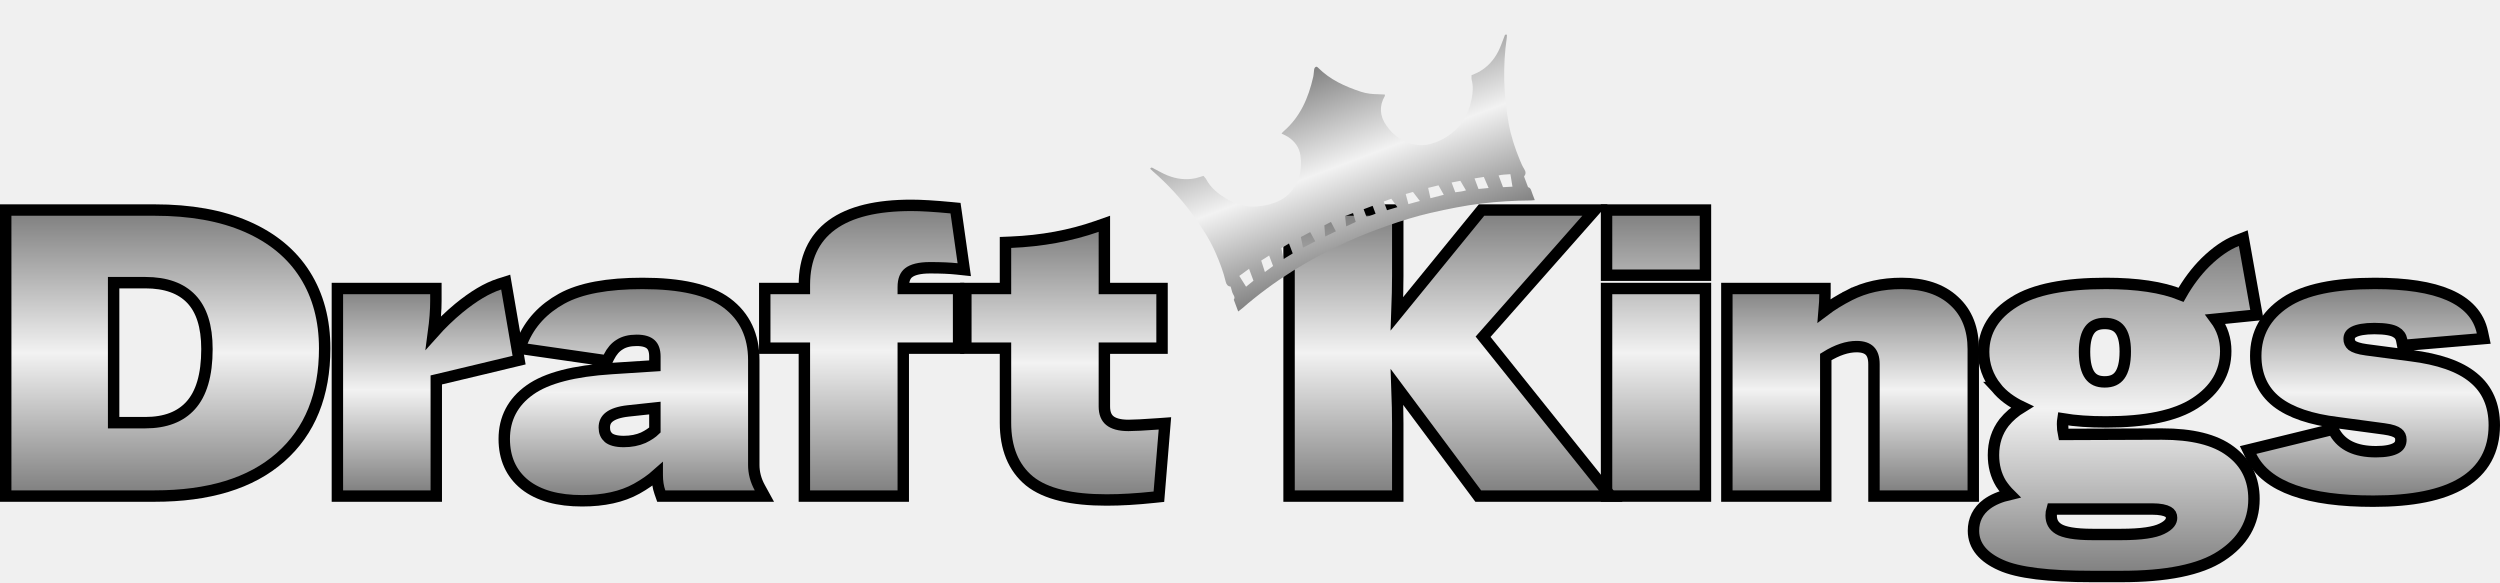
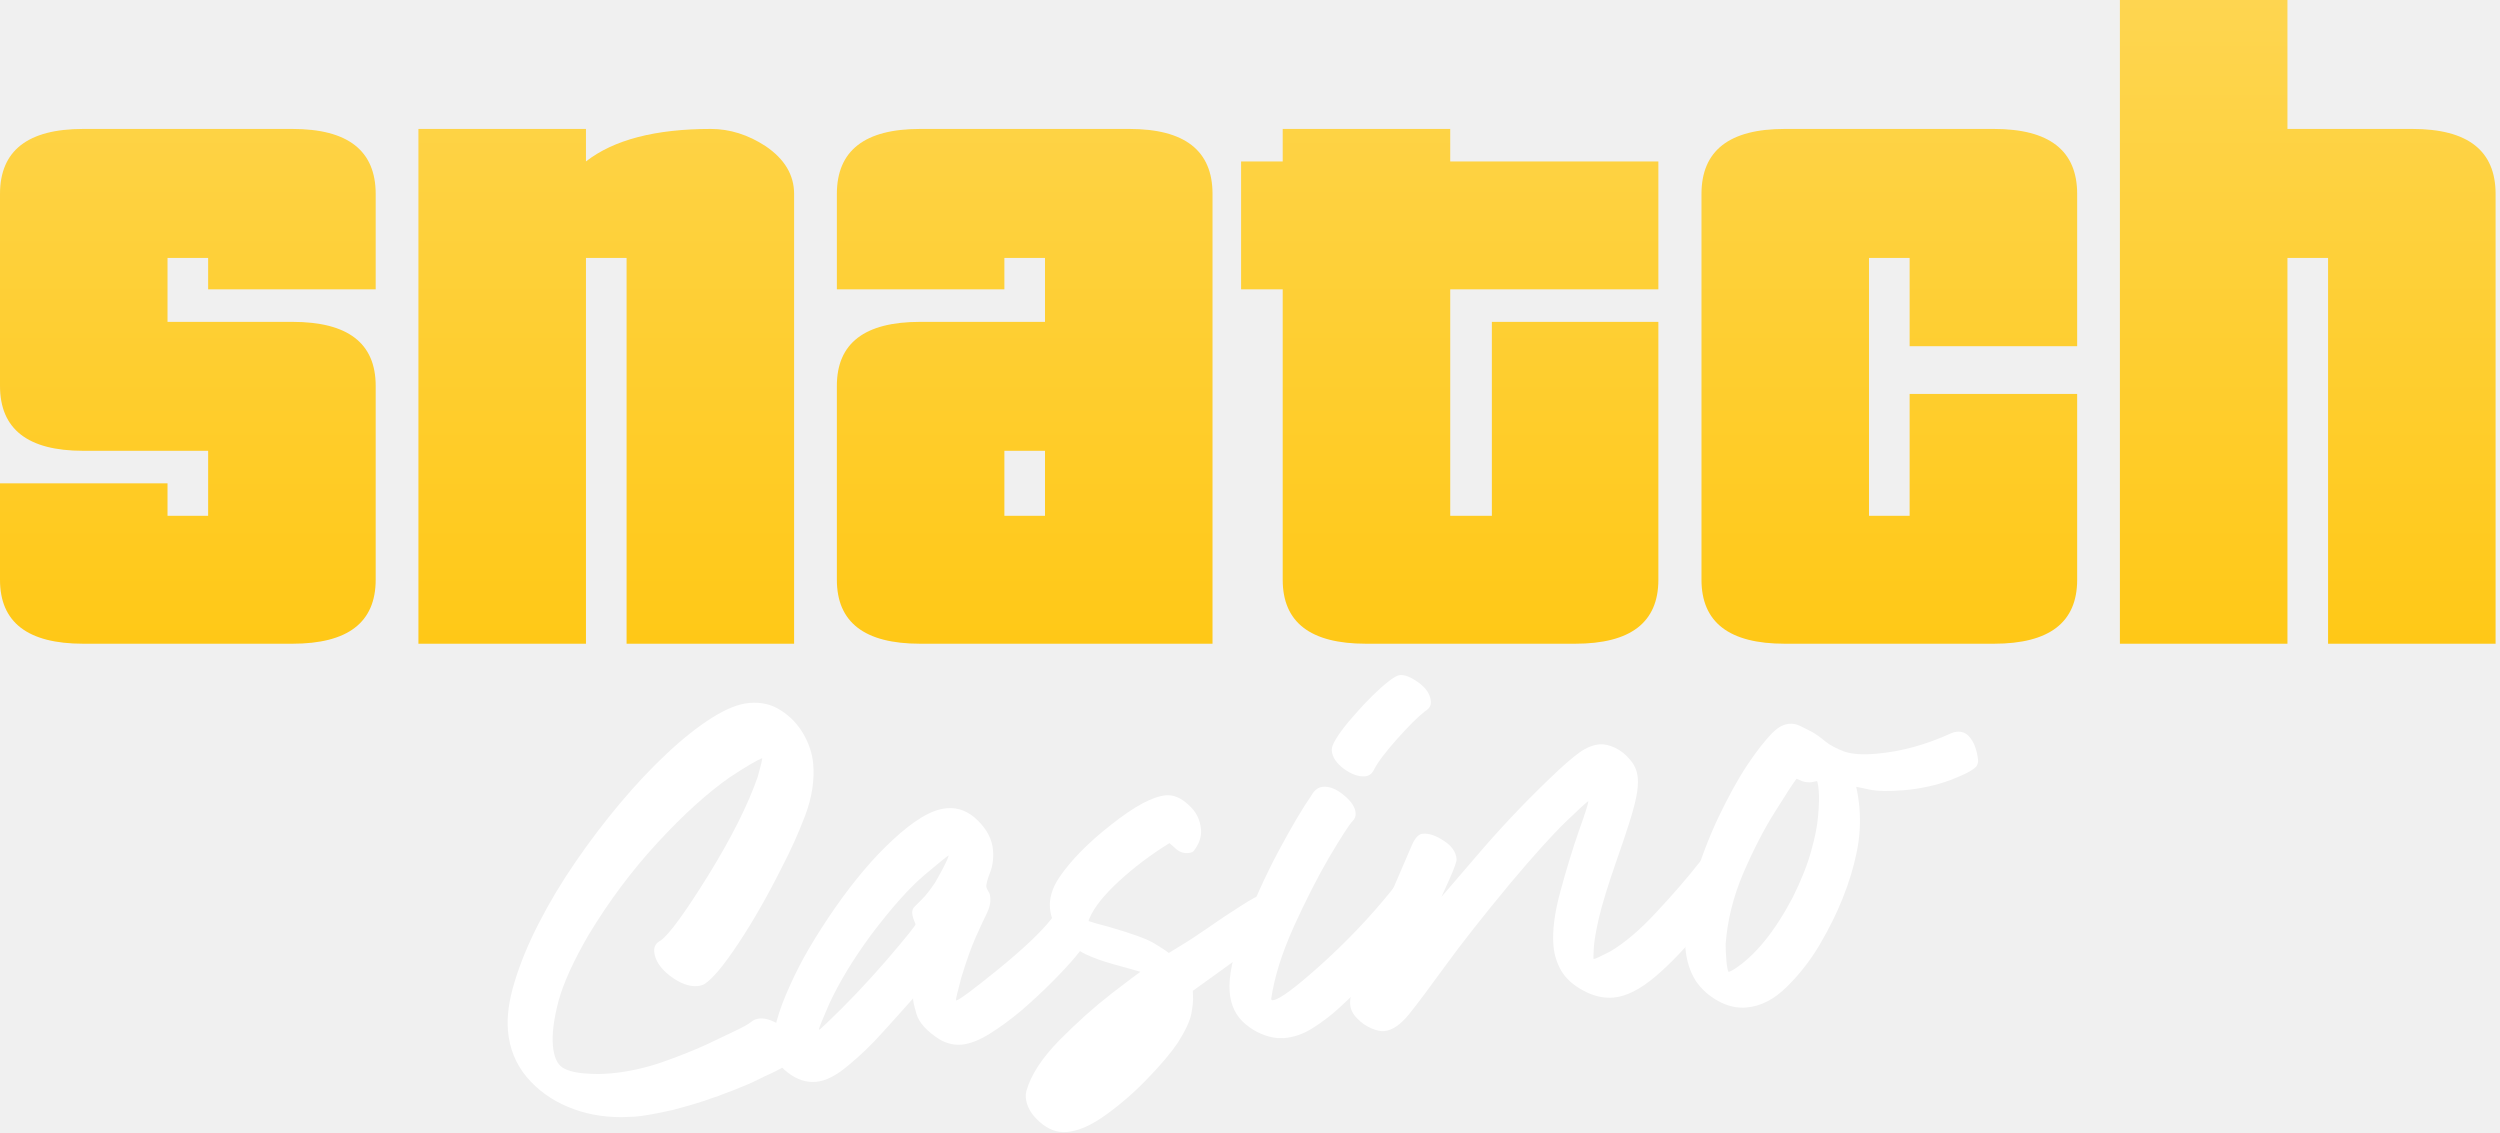
- <svg xmlns="http://www.w3.org/2000/svg" width="219" height="51" viewBox="0 0 219 51" fill="none">
-   <g id="logo">
-     <g id="Draft Kings">
-       <path id="Vector" d="M197.537 39.275L196.934 39.422L197.207 39.98C197.878 41.347 199.156 42.328 200.942 42.963C202.724 43.597 205.05 43.903 207.897 43.903C211.299 43.903 213.935 43.388 215.734 42.292C217.574 41.172 218.5 39.468 218.5 37.252C218.5 35.501 217.901 34.089 216.668 33.086C215.461 32.081 213.609 31.457 211.191 31.154C211.19 31.154 211.19 31.154 211.189 31.154L207.276 30.639C207.276 30.639 207.275 30.639 207.275 30.639C206.623 30.552 206.24 30.409 206.046 30.264C205.866 30.109 205.785 29.93 205.785 29.692C205.785 29.54 205.82 29.431 205.876 29.345C205.932 29.257 206.029 29.164 206.194 29.078C206.54 28.899 207.122 28.782 208 28.782C208.996 28.782 209.584 28.913 209.87 29.087L209.879 29.093L209.888 29.098C210.165 29.252 210.33 29.477 210.395 29.819L210.48 30.262L210.929 30.224L217.011 29.709L217.576 29.661L217.458 29.107C217.142 27.617 216.122 26.535 214.522 25.839C212.942 25.152 210.767 24.827 208.034 24.827C204.546 24.827 201.903 25.354 200.197 26.492C198.487 27.631 197.603 29.203 197.603 31.169C197.603 32.861 198.208 34.227 199.442 35.204L199.442 35.204L199.446 35.207C200.671 36.157 202.468 36.746 204.775 37.026L208.861 37.575L208.862 37.575C209.529 37.664 209.89 37.811 210.051 37.945L210.059 37.951L210.066 37.957C210.228 38.082 210.318 38.249 210.318 38.523C210.318 38.86 210.19 39.081 209.898 39.25C209.564 39.442 208.999 39.57 208.137 39.57C206.327 39.57 205.183 38.985 204.546 37.922L204.356 37.606L203.998 37.694L197.537 39.275Z" fill="url(#paint0_linear_3200_21519)" stroke="black" />
-       <path id="Vector_2" d="M176.059 43.306C175.24 43.497 174.559 43.78 174.037 44.171C173.27 44.747 172.875 45.536 172.875 46.496C172.875 47.851 173.778 48.835 175.266 49.495C176.774 50.186 179.476 50.501 183.272 50.501H185.815C189.756 50.501 192.709 49.929 194.577 48.701C196.464 47.475 197.449 45.803 197.449 43.712C197.449 41.959 196.762 40.547 195.393 39.532C194.029 38.497 191.997 38.023 189.389 38.023L189.387 38.023L180.767 38.056C180.709 37.785 180.679 37.483 180.679 37.148C180.679 36.983 180.691 36.831 180.713 36.693C181.784 36.873 183.039 36.961 184.475 36.961C187.941 36.961 190.581 36.434 192.308 35.299C194.052 34.169 194.975 32.648 194.975 30.757C194.975 29.703 194.669 28.767 194.069 27.959L197.171 27.646L197.708 27.592L197.613 27.061L196.617 21.459L196.51 20.86L195.943 21.081C195.036 21.434 194.121 22.076 193.198 22.976L193.198 22.976L193.193 22.98C192.383 23.79 191.673 24.738 191.059 25.821C189.384 25.148 187.179 24.827 184.475 24.827C180.899 24.827 178.192 25.342 176.443 26.45C174.701 27.53 173.768 28.993 173.768 30.825C173.768 31.973 174.141 33.02 174.872 33.952L174.871 33.952L174.876 33.957C175.428 34.643 176.187 35.205 177.131 35.654C176.511 36.032 175.986 36.482 175.563 37.006L175.563 37.006L175.557 37.014C174.933 37.821 174.628 38.779 174.628 39.863C174.628 40.79 174.842 41.627 175.284 42.356L175.29 42.365L175.296 42.374C175.523 42.716 175.778 43.027 176.059 43.306ZM189.377 46.321L189.377 46.321L189.372 46.323C188.751 46.633 187.595 46.82 185.815 46.82H183.306C181.753 46.82 180.804 46.631 180.338 46.345C179.893 46.071 179.683 45.695 179.683 45.155C179.683 44.951 179.709 44.763 179.761 44.59H188.53C189.231 44.59 189.676 44.694 189.929 44.841C190.141 44.963 190.229 45.116 190.229 45.362C190.229 45.659 190.052 45.993 189.377 46.321ZM184.372 33.453C183.744 33.453 183.342 33.245 183.075 32.877C182.787 32.48 182.604 31.822 182.604 30.825C182.604 29.878 182.786 29.259 183.069 28.885C183.332 28.538 183.736 28.336 184.372 28.336C185.024 28.336 185.437 28.539 185.704 28.882C185.99 29.249 186.174 29.857 186.174 30.791C186.174 31.799 185.988 32.465 185.694 32.868C185.422 33.242 185.012 33.453 184.372 33.453Z" fill="url(#paint1_linear_3200_21519)" stroke="black" />
-       <path id="Vector_3" d="M151.773 25.274H151.273V25.774V42.956V43.456H151.773H159.437H159.937V42.956V31.271C160.94 30.648 161.836 30.363 162.633 30.363C163.214 30.363 163.571 30.513 163.791 30.732C164.011 30.952 164.16 31.309 164.16 31.891V42.956V43.456H164.66H172.358H172.858V42.956V30.585C172.858 28.828 172.317 27.399 171.184 26.368C170.057 25.319 168.5 24.827 166.585 24.827C164.891 24.827 163.368 25.162 162.028 25.844L162.255 26.289L162.028 25.844C161.192 26.27 160.447 26.728 159.796 27.221C159.844 26.675 159.868 26.193 159.868 25.774V25.274H159.368H151.773Z" fill="url(#paint2_linear_3200_21519)" stroke="black" />
-       <path id="Vector_4" d="M141.234 25.273H140.734V25.773V42.956V43.456H141.234H148.898H149.398V42.956V25.773V25.273H148.898H141.234ZM141.234 18.4H140.734V18.9V23.608V24.108H141.234H148.898H149.398V23.608V18.9V18.4H148.898H141.234Z" fill="url(#paint3_linear_3200_21519)" stroke="black" />
-       <path id="Vector_5" d="M113.422 18.4H112.922V18.9V42.956V43.456H113.422H121.944H122.444V42.956V37.079C122.444 36.262 122.42 35.201 122.372 33.898L129.344 43.254L129.494 43.456H129.745H140.054H141.096L140.445 42.643L129.917 29.5L138.986 19.231L139.72 18.4H138.611H130.02H129.783L129.633 18.584L122.368 27.49C122.419 26.134 122.444 25.035 122.444 24.193V18.9V18.4H121.944H113.422Z" fill="url(#paint4_linear_3200_21519)" stroke="black" />
-       <path id="Vector_6" d="M90.187 42.139L90.187 42.139L90.191 42.142C91.611 43.283 93.898 43.799 96.931 43.799C98.189 43.799 99.582 43.717 101.107 43.555L101.519 43.512L101.553 43.099L102 37.669L102.047 37.088L101.466 37.13C100.181 37.221 99.316 37.266 98.855 37.266C98.041 37.266 97.524 37.095 97.216 36.84C96.925 36.599 96.743 36.218 96.743 35.601V30.499H101.295H101.795V29.999V25.773V25.273H101.295H96.743V20.309V19.604L96.079 19.837C93.77 20.644 91.264 21.105 88.559 21.218L88.08 21.238V21.718V25.273H85.109H84.609V25.773V29.999V30.499H85.109H88.08V37.044C88.08 39.237 88.76 40.966 90.187 42.139Z" fill="url(#paint5_linear_3200_21519)" stroke="black" />
-       <path id="Vector_7" d="M70.463 25.274H67.492H66.992V25.774V30V30.5H67.492H70.463V42.956V43.456H70.963H78.626H79.126V42.956V30.5H83.472H83.972V30V25.774V25.274H83.472H79.126V25.155C79.126 24.493 79.314 24.115 79.589 23.898L79.589 23.898L79.592 23.896C79.917 23.636 80.51 23.456 81.479 23.456C82.431 23.456 83.213 23.49 83.831 23.556L84.469 23.624L84.379 22.989L83.761 18.624L83.705 18.234L83.313 18.197C81.863 18.059 80.7 17.988 79.829 17.988C76.828 17.988 74.487 18.532 72.885 19.699C71.254 20.888 70.463 22.668 70.463 24.949V25.274Z" fill="url(#paint6_linear_3200_21519)" stroke="black" />
-       <path id="Vector_8" d="M45.973 42.452L45.973 42.452L45.977 42.455C47.197 43.421 48.893 43.869 50.995 43.869C52.885 43.869 54.488 43.526 55.775 42.809C56.462 42.425 57.064 42.007 57.574 41.552C57.574 41.574 57.574 41.595 57.574 41.616C57.574 42.165 57.649 42.669 57.809 43.123L57.926 43.456H58.28H66.115H66.96L66.554 42.716C66.203 42.076 66.031 41.414 66.031 40.722V31.547C66.031 29.416 65.25 27.724 63.665 26.541C62.089 25.366 59.594 24.827 56.287 24.827C53.232 24.827 50.852 25.253 49.207 26.161C47.582 27.058 46.422 28.309 45.757 29.912L45.51 30.507L46.147 30.599L52.814 31.561L53.171 31.613L53.332 31.29C53.598 30.758 53.918 30.404 54.276 30.189L54.284 30.184L54.292 30.179C54.648 29.948 55.13 29.813 55.772 29.813C56.403 29.813 56.784 29.959 57.006 30.163C57.219 30.359 57.368 30.685 57.368 31.238V32.041L53.575 32.285C53.575 32.285 53.575 32.285 53.575 32.285C50.323 32.493 47.902 33.094 46.409 34.164C44.929 35.218 44.172 36.663 44.172 38.454C44.172 40.122 44.765 41.475 45.973 42.452ZM54.638 38.676C53.966 38.676 53.551 38.539 53.31 38.347C53.066 38.13 52.938 37.85 52.938 37.458C52.938 37.043 53.085 36.749 53.379 36.522C53.699 36.276 54.23 36.083 55.035 35.996L57.368 35.746V37.672C57.132 37.902 56.8 38.129 56.353 38.344C55.854 38.562 55.285 38.676 54.638 38.676Z" fill="url(#paint7_linear_3200_21519)" stroke="black" />
-       <path id="Vector_9" d="M30.055 25.274H29.555V25.774V42.956V43.456H30.055H37.718H38.218V42.956V33.282L42.301 32.308L42.302 32.308L45.017 31.655L45.472 31.546L45.393 31.084L44.396 25.277L44.299 24.711L43.752 24.885C42.66 25.232 41.47 25.95 40.185 27.002L40.185 27.002L40.181 27.005C39.38 27.672 38.644 28.383 37.972 29.137C38.112 28.093 38.184 27.166 38.184 26.358V25.774V25.274H37.684H30.055Z" fill="url(#paint8_linear_3200_21519)" stroke="black" />
-       <path id="Vector_10" d="M1 18.4H0.5V18.9V42.956V43.456H1H13.543C18.266 43.456 21.964 42.351 24.561 40.066C27.164 37.776 28.442 34.569 28.442 30.516C28.442 28.054 27.873 25.896 26.715 24.063C25.555 22.226 23.844 20.825 21.613 19.851C19.379 18.877 16.684 18.4 13.543 18.4H1ZM16.711 35.508L16.711 35.508C15.821 36.499 14.518 37.026 12.718 37.026H9.954V24.761H12.718C14.552 24.761 15.869 25.261 16.756 26.188C17.642 27.114 18.129 28.548 18.129 30.584C18.129 32.884 17.625 34.492 16.711 35.508Z" fill="url(#paint9_linear_3200_21519)" stroke="black" />
-     </g>
-     <path id="Vector_11" d="M131.773 3.222C131.601 3.651 131.457 4.095 131.248 4.504C130.855 5.272 130.292 5.892 129.532 6.308C129.337 6.415 129.127 6.492 128.904 6.592C128.909 6.728 128.89 6.869 128.922 6.996C129.068 7.562 129.023 8.122 128.909 8.682C128.715 9.645 128.353 10.518 127.661 11.228C127.068 11.836 126.368 12.266 125.571 12.531C125.135 12.676 124.68 12.755 124.214 12.704C123.015 12.572 122.099 11.938 121.425 10.965C120.863 10.154 120.809 9.276 121.313 8.403C121.326 8.38 121.314 8.341 121.313 8.282C121.118 8.273 120.931 8.259 120.744 8.256C120.225 8.25 119.712 8.201 119.215 8.036C117.834 7.577 116.521 6.993 115.465 5.933C115.395 5.863 115.316 5.81 115.231 5.876C115.178 5.917 115.134 5.993 115.123 6.06C115.087 6.283 115.088 6.515 115.038 6.734C114.619 8.581 113.897 10.259 112.43 11.514C112.367 11.567 112.319 11.638 112.263 11.702C112.469 11.806 112.658 11.879 112.824 11.987C113.424 12.374 113.825 12.921 113.92 13.633C114.087 14.887 113.833 16.034 112.937 16.958C112.449 17.461 111.83 17.736 111.155 17.912C109.883 18.245 108.663 18.144 107.513 17.458C106.77 17.015 106.083 16.5 105.661 15.702C105.601 15.588 105.496 15.496 105.422 15.406C105.16 15.484 104.939 15.569 104.71 15.616C103.873 15.787 103.053 15.68 102.264 15.363C101.837 15.191 101.436 14.953 101.027 14.74C100.935 14.692 100.855 14.619 100.754 14.78C100.83 14.852 100.906 14.929 100.987 15C102.293 16.134 103.457 17.402 104.481 18.801C105.253 19.858 105.966 20.953 106.491 22.156C106.85 22.979 107.173 23.821 107.379 24.699C107.438 24.953 107.58 25.085 107.804 25.108C107.858 25.296 107.904 25.459 107.952 25.621C108.014 25.829 108.248 26.003 108.08 26.256C108.202 26.582 108.324 26.908 108.466 27.286C108.612 27.173 108.721 27.098 108.82 27.011C111.616 24.579 114.733 22.662 118.097 21.141C119.219 20.634 120.363 20.187 121.525 19.78C122.772 19.343 124.029 18.945 125.319 18.651C126.804 18.312 128.294 18.005 129.809 17.823C131.222 17.654 132.641 17.57 134.066 17.56C134.181 17.56 134.296 17.543 134.448 17.53C134.332 17.221 134.229 16.97 134.144 16.712C134.088 16.54 133.999 16.416 133.857 16.396C133.732 16.063 133.621 15.767 133.508 15.464C133.668 15.26 133.679 15.057 133.523 14.812C133.365 14.565 133.249 14.288 133.136 14.015C132.709 12.983 132.361 11.926 132.161 10.825C131.707 8.321 131.633 5.813 131.994 3.299C132.007 3.214 132.004 3.127 132.008 3.046C131.81 2.98 131.813 3.123 131.773 3.222ZM109.805 24.589C109.599 24.756 109.377 24.936 109.156 25.115C108.948 24.785 108.768 24.5 108.562 24.171C108.839 23.968 109.129 23.757 109.415 23.548C109.548 23.903 109.67 24.229 109.805 24.589ZM111.521 23.303C111.296 23.468 111.059 23.641 110.804 23.828C110.696 23.492 110.598 23.185 110.482 22.826C110.684 22.697 110.918 22.547 111.175 22.383C111.298 22.71 111.404 22.992 111.521 23.303ZM113.242 22.2C112.99 22.354 112.722 22.518 112.434 22.694C112.37 22.36 112.314 22.066 112.25 21.731C112.456 21.607 112.678 21.472 112.915 21.329C113.026 21.625 113.127 21.895 113.242 22.2ZM114.145 21.696C114.075 21.353 114.019 21.079 113.954 20.765C114.232 20.619 114.509 20.472 114.773 20.333C114.928 20.613 115.062 20.856 115.22 21.142C114.885 21.316 114.529 21.499 114.145 21.696ZM116.087 20.718C116.062 20.396 116.039 20.095 116.012 19.742C116.175 19.658 116.378 19.553 116.591 19.443C116.732 19.712 116.867 19.967 117.023 20.265C116.702 20.42 116.395 20.569 116.087 20.718ZM118.764 19.439C118.491 19.567 118.224 19.693 117.925 19.834C117.892 19.512 117.864 19.228 117.834 18.924C118.056 18.841 118.281 18.756 118.524 18.665C118.602 18.918 118.677 19.159 118.764 19.439ZM120.502 18.722C120.242 18.82 119.99 18.915 119.713 19.018C119.614 18.756 119.539 18.556 119.454 18.328C119.713 18.231 119.967 18.135 120.243 18.032C120.323 18.246 120.405 18.463 120.502 18.722ZM121.503 18.415C121.404 18.151 121.315 17.912 121.218 17.655C121.428 17.577 121.644 17.496 121.877 17.408C122.045 17.64 122.215 17.876 122.41 18.146C122.101 18.238 121.816 18.322 121.503 18.415ZM123.376 17.88C123.292 17.566 123.221 17.295 123.141 16.994C123.362 16.932 123.581 16.87 123.777 16.815C123.986 17.09 124.176 17.339 124.38 17.606C124.05 17.696 123.721 17.786 123.376 17.88ZM125.307 17.363C125.238 17.053 125.175 16.773 125.104 16.457C125.405 16.384 125.712 16.309 126.014 16.236C126.181 16.536 126.317 16.78 126.476 17.063C126.084 17.163 125.694 17.264 125.307 17.363ZM127.481 16.843C127.372 16.553 127.27 16.281 127.159 15.987C127.431 15.934 127.679 15.886 127.928 15.838C128.091 16.117 128.245 16.379 128.42 16.677C128.11 16.772 127.787 16.805 127.481 16.843ZM129.516 16.554C129.402 16.249 129.293 15.959 129.169 15.628C129.438 15.586 129.707 15.544 129.985 15.5C130.12 15.812 130.248 16.109 130.402 16.468C130.096 16.498 129.803 16.526 129.516 16.554ZM132.492 16.351C132.225 16.366 131.951 16.38 131.664 16.396C131.53 16.04 131.409 15.717 131.278 15.367C131.605 15.283 131.962 15.288 132.312 15.258C132.373 15.629 132.429 15.97 132.492 16.351Z" fill="url(#paint10_linear_3200_21519)" />
-   </g>
+ <svg xmlns="http://www.w3.org/2000/svg" width="106" height="48" viewBox="0 0 106 48" fill="none">
+   <path d="M26.915 47.347L26.352 47.367C25.533 47.37 24.773 47.224 24.073 46.928C23.372 46.633 22.791 46.211 22.329 45.663C21.866 45.105 21.602 44.453 21.538 43.707C21.485 43.104 21.579 42.412 21.82 41.629C22.059 40.837 22.402 40.007 22.847 39.14C23.292 38.272 23.81 37.408 24.401 36.547C25 35.675 25.631 34.844 26.295 34.054C26.959 33.264 27.621 32.56 28.281 31.944C28.95 31.317 29.585 30.814 30.189 30.433C30.792 30.053 31.318 29.844 31.768 29.805C32.275 29.761 32.723 29.866 33.111 30.122C33.51 30.376 33.828 30.71 34.066 31.123C34.304 31.536 34.442 31.958 34.48 32.389C34.539 33.078 34.429 33.801 34.147 34.558C33.865 35.305 33.534 36.043 33.154 36.77C32.554 37.969 31.943 39.039 31.321 39.98C30.708 40.91 30.224 41.492 29.868 41.726C29.785 41.771 29.686 41.799 29.572 41.809C29.218 41.84 28.829 41.695 28.406 41.375C27.992 41.055 27.77 40.712 27.738 40.349C27.72 40.138 27.812 39.981 28.015 39.877C28.378 39.614 29.05 38.693 30.031 37.113C31.012 35.524 31.71 34.133 32.127 32.94C32.259 32.466 32.323 32.2 32.318 32.143C32.058 32.252 31.599 32.523 30.943 32.956C29.997 33.617 28.979 34.539 27.886 35.723C26.802 36.897 25.826 38.201 24.958 39.636C24.321 40.733 23.895 41.666 23.683 42.436C23.48 43.206 23.4 43.839 23.443 44.337C23.484 44.806 23.622 45.117 23.857 45.27C24.091 45.413 24.45 45.498 24.934 45.523C25.235 45.545 25.543 45.543 25.859 45.515C26.577 45.453 27.301 45.298 28.031 45.052C28.761 44.796 29.399 44.543 29.946 44.293C30.502 44.032 30.886 43.85 31.099 43.744C31.497 43.556 31.745 43.418 31.844 43.333C31.942 43.247 32.064 43.198 32.207 43.185C32.513 43.159 32.863 43.297 33.255 43.6C33.648 43.904 33.858 44.213 33.886 44.529C33.892 44.606 33.88 44.684 33.848 44.764C33.841 44.793 33.81 44.83 33.756 44.873C33.712 44.915 33.648 44.964 33.567 45.019C33.485 45.075 33.389 45.136 33.279 45.203C33.169 45.271 33.045 45.34 32.906 45.409C32.768 45.479 32.615 45.55 32.448 45.623C32.291 45.704 32.124 45.786 31.948 45.868C31.773 45.951 31.587 46.03 31.391 46.105C31.195 46.189 30.99 46.27 30.775 46.346C30.571 46.432 30.36 46.508 30.145 46.575C29.939 46.65 29.724 46.722 29.498 46.79C29.282 46.857 29.061 46.919 28.835 46.978C28.619 47.045 28.402 47.097 28.183 47.135C27.966 47.183 27.748 47.226 27.529 47.264C27.32 47.302 27.116 47.329 26.915 47.347Z" fill="white" />
+   <path d="M34.599 45.87C34.187 45.906 33.79 45.776 33.408 45.481C33.026 45.197 32.818 44.848 32.782 44.437C32.755 44.121 32.804 43.741 32.929 43.296C33.053 42.842 33.237 42.349 33.48 41.817C33.714 41.286 33.994 40.741 34.321 40.182C34.658 39.613 35.019 39.051 35.404 38.497C35.79 37.943 36.188 37.422 36.599 36.933C37.018 36.434 37.438 35.993 37.857 35.609C38.276 35.216 38.678 34.902 39.062 34.666C39.456 34.429 39.816 34.297 40.141 34.269C40.629 34.226 41.069 34.4 41.459 34.79C41.849 35.171 42.063 35.586 42.102 36.036C42.134 36.399 42.09 36.726 41.971 37.016C41.861 37.305 41.81 37.502 41.819 37.608C41.845 37.682 41.875 37.747 41.909 37.802C41.951 37.847 41.978 37.936 41.99 38.07C42.007 38.271 41.959 38.487 41.844 38.719C41.729 38.951 41.575 39.282 41.381 39.714C41.187 40.145 40.977 40.732 40.753 41.474C40.6 42.047 40.526 42.362 40.531 42.419L40.545 42.418C40.66 42.408 41.249 41.971 42.312 41.108C43.374 40.244 44.127 39.533 44.57 38.974C44.663 38.821 44.786 38.738 44.939 38.725C45.188 38.703 45.428 38.812 45.661 39.053C45.903 39.282 46.035 39.522 46.056 39.77C46.063 39.847 46.055 39.92 46.032 39.989C45.992 40.08 45.845 40.275 45.591 40.577C45.338 40.879 45.012 41.23 44.613 41.631C44.214 42.032 43.786 42.431 43.328 42.827C42.87 43.214 42.417 43.547 41.969 43.827C41.521 44.107 41.12 44.262 40.766 44.293C40.45 44.32 40.14 44.246 39.836 44.07C39.295 43.722 38.97 43.364 38.861 42.998C38.751 42.622 38.703 42.4 38.716 42.331C38.356 42.738 37.934 43.209 37.45 43.742C36.976 44.275 36.482 44.752 35.969 45.172C35.467 45.602 35.01 45.834 34.599 45.87ZM34.725 43.661C34.744 43.659 34.776 43.637 34.82 43.595C34.865 43.552 34.945 43.478 35.061 43.371C35.889 42.586 36.724 41.709 37.566 40.739C38.406 39.76 38.824 39.242 38.819 39.184C38.734 38.989 38.687 38.839 38.678 38.734C38.668 38.619 38.699 38.525 38.769 38.451C38.84 38.377 38.951 38.267 39.102 38.118C39.253 37.97 39.435 37.738 39.649 37.42C39.992 36.822 40.185 36.438 40.228 36.271C40.19 36.274 39.848 36.55 39.201 37.098C38.564 37.635 37.808 38.481 36.935 39.637C36.185 40.657 35.594 41.628 35.164 42.553C34.866 43.234 34.719 43.599 34.724 43.647L34.725 43.661Z" fill="white" />
+   <path d="M45.241 47.996C44.83 48.032 44.446 47.892 44.091 47.576C43.726 47.261 43.528 46.916 43.495 46.543C43.488 46.457 43.494 46.365 43.515 46.267C43.706 45.585 44.174 44.865 44.918 44.106C45.671 43.346 46.404 42.69 47.118 42.136C47.841 41.582 48.253 41.271 48.353 41.205C48.076 41.123 47.696 41.016 47.212 40.885C46.737 40.752 46.339 40.608 46.017 40.453C45.594 40.239 45.246 39.956 44.975 39.604C44.702 39.242 44.55 38.879 44.519 38.516C44.482 38.095 44.609 37.664 44.898 37.225C45.394 36.487 46.133 35.734 47.117 34.964C48.1 34.185 48.874 33.77 49.438 33.721C49.754 33.694 50.069 33.826 50.383 34.117C50.707 34.397 50.887 34.748 50.923 35.169C50.949 35.465 50.854 35.758 50.638 36.047C50.605 36.117 50.517 36.158 50.374 36.171C50.202 36.186 50.043 36.137 49.898 36.024C49.763 35.91 49.659 35.818 49.585 35.748C48.789 36.241 48.075 36.78 47.441 37.365C46.807 37.95 46.395 38.468 46.202 38.919C46.17 38.989 46.154 39.034 46.156 39.053C46.256 39.093 46.553 39.178 47.046 39.308C48.025 39.59 48.662 39.824 48.958 40.01C49.263 40.195 49.462 40.328 49.556 40.406L50.352 39.918C50.462 39.85 50.745 39.662 51.2 39.352C51.654 39.033 52.119 38.723 52.594 38.422C53.078 38.11 53.382 37.948 53.506 37.938C53.729 37.947 53.919 38.08 54.076 38.336C54.232 38.583 54.32 38.816 54.339 39.036C54.361 39.295 54.225 39.499 53.93 39.65C53.309 40.051 52.595 40.547 51.789 41.138C50.981 41.719 50.577 42.009 50.577 42.009L50.583 42.24C50.597 42.403 50.575 42.646 50.516 42.969C50.457 43.283 50.266 43.694 49.944 44.204C49.662 44.624 49.247 45.118 48.699 45.686C48.151 46.264 47.56 46.783 46.925 47.243C46.3 47.702 45.739 47.953 45.241 47.996Z" fill="white" />
+   <path d="M57.879 32.916C57.611 32.939 57.313 32.835 56.984 32.603C56.665 32.361 56.493 32.106 56.47 31.838C56.463 31.762 56.476 31.683 56.507 31.604C56.571 31.444 56.688 31.246 56.861 31.009C57.041 30.762 57.251 30.508 57.488 30.246C57.725 29.975 57.968 29.717 58.217 29.474C58.465 29.231 58.689 29.033 58.888 28.881C59.096 28.718 59.252 28.632 59.357 28.623C59.568 28.605 59.833 28.712 60.152 28.945C60.471 29.177 60.643 29.442 60.669 29.738C60.684 29.91 60.604 30.048 60.43 30.149C60.123 30.388 59.719 30.79 59.218 31.354C58.727 31.907 58.403 32.34 58.247 32.653C58.164 32.814 58.042 32.902 57.879 32.916ZM54.447 44.016L54.144 44.013C53.666 43.958 53.225 43.765 52.821 43.434C52.416 43.103 52.189 42.65 52.139 42.076C52.081 41.406 52.273 40.508 52.715 39.38C53.147 38.253 53.64 37.164 54.195 36.114C54.759 35.062 55.23 34.264 55.607 33.721C55.732 33.498 55.895 33.377 56.096 33.36C56.373 33.336 56.668 33.455 56.98 33.717C57.291 33.97 57.458 34.22 57.479 34.469C57.491 34.603 57.448 34.718 57.35 34.813C57.209 34.96 56.881 35.466 56.368 36.33C55.865 37.193 55.358 38.186 54.849 39.31C54.348 40.424 54.031 41.439 53.898 42.357C53.902 42.395 53.927 42.412 53.975 42.408C54.243 42.385 54.922 41.883 56.013 40.901C57.113 39.909 58.093 38.879 58.955 37.811C59.11 37.595 59.259 37.481 59.403 37.469C59.77 37.485 60.055 37.6 60.257 37.814C60.459 38.028 60.569 38.24 60.587 38.45C60.593 38.517 60.578 38.576 60.544 38.628C60.435 38.811 60.079 39.261 59.476 39.978C58.872 40.686 58.285 41.311 57.715 41.852C57.422 42.138 57.101 42.44 56.753 42.76C56.414 43.069 56.047 43.347 55.654 43.593C55.271 43.838 54.868 43.979 54.447 44.016Z" fill="white" />
+   <path d="M58.69 43.719C58.537 43.733 58.35 43.691 58.13 43.595C57.91 43.498 57.715 43.361 57.545 43.183C57.365 43.005 57.266 42.807 57.247 42.587C57.235 42.443 57.258 42.263 57.316 42.046C57.364 41.82 57.45 41.538 57.575 41.199C57.7 40.861 57.871 40.446 58.089 39.954C58.296 39.454 58.553 38.858 58.859 38.167C59.42 36.865 59.761 36.074 59.882 35.793C60.012 35.512 60.158 35.364 60.321 35.35C60.588 35.327 60.886 35.426 61.214 35.648C61.55 35.86 61.732 36.119 61.759 36.425C61.767 36.521 61.662 36.815 61.445 37.306C61.226 37.788 61.117 38.028 61.117 38.028C61.336 37.768 61.935 37.07 62.916 35.934C63.907 34.798 64.946 33.719 66.033 32.699C66.372 32.381 66.682 32.118 66.963 31.91C67.253 31.702 67.537 31.586 67.814 31.561C68.015 31.544 68.236 31.592 68.478 31.706C68.719 31.82 68.931 31.99 69.115 32.215C69.307 32.43 69.416 32.685 69.442 32.982C69.462 33.221 69.439 33.503 69.37 33.827C69.302 34.151 69.196 34.536 69.051 34.982C68.907 35.429 68.731 35.95 68.522 36.547C68.183 37.521 67.942 38.303 67.8 38.894C67.668 39.474 67.594 39.9 67.579 40.171C67.564 40.443 67.558 40.602 67.563 40.65L67.578 40.663C67.636 40.658 67.867 40.551 68.273 40.342C68.888 39.98 69.543 39.422 70.239 38.668C70.945 37.912 71.54 37.224 72.026 36.604C72.157 36.438 72.274 36.351 72.38 36.342L72.466 36.334C72.715 36.313 72.954 36.407 73.184 36.619C73.424 36.829 73.555 37.049 73.574 37.279C73.588 37.442 73.405 37.771 73.024 38.267C72.642 38.753 72.377 39.084 72.228 39.261C71.523 40.132 70.843 40.847 70.188 41.405C69.541 41.953 68.95 42.25 68.414 42.297C67.984 42.334 67.55 42.232 67.115 41.99C66.7 41.766 66.397 41.493 66.205 41.173C66.013 40.842 65.9 40.486 65.867 40.103C65.812 39.471 65.913 38.692 66.169 37.763C66.425 36.825 66.684 35.978 66.947 35.223C67.218 34.467 67.351 34.05 67.344 33.974C67.306 33.977 66.984 34.27 66.379 34.853C65.784 35.435 64.997 36.308 64.019 37.473C62.858 38.875 61.947 40.034 61.284 40.949C60.621 41.865 60.107 42.55 59.742 43.006C59.376 43.453 59.025 43.69 58.69 43.719Z" fill="white" />
+   <path d="M74.051 42.718C73.649 42.753 73.251 42.662 72.856 42.446C72.461 42.23 72.143 41.944 71.9 41.589C71.653 41.196 71.507 40.731 71.46 40.196C71.391 39.392 71.496 38.501 71.778 37.522C72.068 36.533 72.424 35.586 72.847 34.682C73.279 33.776 73.696 33.022 74.097 32.419C74.31 32.101 74.504 31.834 74.677 31.616C74.851 31.399 75.005 31.221 75.137 31.084C75.28 30.947 75.406 30.849 75.517 30.791C75.637 30.733 75.75 30.699 75.855 30.69C76.018 30.675 76.174 30.705 76.326 30.779C76.477 30.852 76.648 30.939 76.84 31.038C77.012 31.139 77.197 31.272 77.395 31.438C77.592 31.594 77.855 31.735 78.184 31.861C78.512 31.977 78.968 32.01 79.551 31.959C80.604 31.868 81.663 31.578 82.73 31.09C82.803 31.055 82.884 31.034 82.97 31.026C83.171 31.009 83.335 31.067 83.462 31.2C83.588 31.324 83.684 31.485 83.75 31.681C83.814 31.869 83.854 32.048 83.869 32.221C83.877 32.316 83.856 32.405 83.805 32.486C83.684 32.642 83.315 32.837 82.699 33.074C82.083 33.301 81.43 33.444 80.741 33.504C80.1 33.56 79.603 33.55 79.249 33.475C78.905 33.399 78.724 33.361 78.704 33.363C78.769 33.656 78.813 33.942 78.837 34.219C78.894 34.879 78.854 35.529 78.717 36.167C78.588 36.795 78.389 37.444 78.119 38.113C77.882 38.712 77.562 39.357 77.159 40.048C76.756 40.729 76.287 41.328 75.754 41.847C75.222 42.375 74.654 42.666 74.051 42.718ZM73.298 41.207C73.327 41.205 73.401 41.169 73.52 41.101C74.406 40.533 75.234 39.521 76.004 38.066C76.365 37.34 76.626 36.686 76.788 36.103C76.958 35.51 77.058 35 77.089 34.574C77.128 34.136 77.137 33.793 77.115 33.544C77.092 33.277 77.065 33.134 77.035 33.118L76.808 33.166C76.674 33.178 76.547 33.165 76.428 33.127C76.318 33.079 76.233 33.043 76.173 33.019C76.017 33.225 75.711 33.695 75.254 34.429C74.797 35.153 74.351 36.016 73.918 37.018C73.493 38.009 73.243 39.014 73.167 40.033C73.167 40.255 73.177 40.475 73.196 40.696C73.217 40.944 73.246 41.111 73.282 41.194L73.298 41.207Z" fill="white" />
+   <path d="M15.929 24.582C15.929 26.39 14.752 27.294 12.399 27.294H3.53C1.177 27.294 0 26.39 0 24.582V20.492H7.103V21.87H8.825V19.114H3.53C1.177 19.114 0 18.196 0 16.359V8.223C0 6.386 1.177 5.467 3.53 5.467H12.399C14.752 5.467 15.929 6.386 15.929 8.223V12.269H8.825V10.935H7.103V13.647H12.399C14.752 13.647 15.929 14.551 15.929 16.359V24.582Z" fill="url(#paint0_linear_1524_39452)" />
+   <path d="M26.567 27.294V10.935H24.845V27.294H17.741V5.467H24.845V6.845C26.021 5.927 27.787 5.467 30.14 5.467C30.944 5.467 31.718 5.711 32.465 6.199C33.268 6.745 33.67 7.419 33.67 8.223V27.294H26.567Z" fill="url(#paint1_linear_1524_39452)" />
+   <path d="M44.308 19.114H42.586V21.87H44.308V19.114ZM39.013 27.294C36.66 27.294 35.483 26.39 35.483 24.582V16.359C35.483 14.551 36.66 13.647 39.013 13.647H44.308V10.935H42.586V12.269H35.483V8.223C35.483 6.386 36.66 5.467 39.013 5.467H47.881C50.235 5.467 51.411 6.386 51.411 8.223V27.294H39.013Z" fill="url(#paint2_linear_1524_39452)" />
+   <path d="M70.315 24.582C70.315 26.39 69.139 27.294 66.785 27.294H57.917C55.563 27.294 54.387 26.39 54.387 24.582V12.269H52.622V6.845H54.387V5.467H61.49V6.845H70.315V12.269H61.49V21.87H63.255V13.647H70.315V24.582Z" fill="url(#paint3_linear_1524_39452)" />
+   <path d="M88.072 24.582C88.072 26.39 86.895 27.294 84.541 27.294H75.673C73.32 27.294 72.143 26.39 72.143 24.582V8.223C72.143 6.386 73.32 5.467 75.673 5.467H84.541C86.895 5.467 88.072 6.386 88.072 8.223V14.68H80.968V10.935H79.246V21.87H80.968V16.703H88.072V24.582Z" fill="url(#paint4_linear_1524_39452)" />
+   <path d="M98.71 27.294V10.935H96.988V27.294H89.884V0H96.988V5.467H102.283C104.636 5.467 105.813 6.386 105.813 8.223V27.294H98.71Z" fill="url(#paint5_linear_1524_39452)" />
  <defs>
-     <linearGradient id="paint0_linear_3200_21519" x1="207.828" y1="25.327" x2="207.828" y2="43.403" gradientUnits="userSpaceOnUse">
-       <stop stop-color="#828282" />
-       <stop offset="0.5" stop-color="#F2F2F2" />
-       <stop offset="1" stop-color="#828282" />
+     <linearGradient id="paint0_linear_1524_39452" x1="52.909" y1="-3.2" x2="52.909" y2="38.057" gradientUnits="userSpaceOnUse">
+       <stop stop-color="#FED757" />
+       <stop offset="1" stop-color="#FFC300" />
    </linearGradient>
-     <linearGradient id="paint1_linear_3200_21519" x1="185.248" y1="21.547" x2="185.248" y2="50.001" gradientUnits="userSpaceOnUse">
-       <stop stop-color="#828282" />
-       <stop offset="0.5" stop-color="#F2F2F2" />
-       <stop offset="1" stop-color="#828282" />
+     <linearGradient id="paint1_linear_1524_39452" x1="52.909" y1="-3.2" x2="52.909" y2="38.057" gradientUnits="userSpaceOnUse">
+       <stop stop-color="#FED757" />
+       <stop offset="1" stop-color="#FFC300" />
    </linearGradient>
-     <linearGradient id="paint2_linear_3200_21519" x1="162.066" y1="25.327" x2="162.066" y2="42.956" gradientUnits="userSpaceOnUse">
-       <stop stop-color="#828282" />
-       <stop offset="0.5" stop-color="#F2F2F2" />
-       <stop offset="1" stop-color="#828282" />
+     <linearGradient id="paint2_linear_1524_39452" x1="52.909" y1="-3.2" x2="52.909" y2="38.057" gradientUnits="userSpaceOnUse">
+       <stop stop-color="#FED757" />
+       <stop offset="1" stop-color="#FFC300" />
    </linearGradient>
-     <linearGradient id="paint3_linear_3200_21519" x1="145.066" y1="18.9" x2="145.066" y2="42.956" gradientUnits="userSpaceOnUse">
-       <stop stop-color="#828282" />
-       <stop offset="0.5" stop-color="#F2F2F2" />
-       <stop offset="1" stop-color="#828282" />
+     <linearGradient id="paint3_linear_1524_39452" x1="52.909" y1="-3.2" x2="52.909" y2="38.057" gradientUnits="userSpaceOnUse">
+       <stop stop-color="#FED757" />
+       <stop offset="1" stop-color="#FFC300" />
    </linearGradient>
-     <linearGradient id="paint4_linear_3200_21519" x1="126.738" y1="18.9" x2="126.738" y2="42.956" gradientUnits="userSpaceOnUse">
-       <stop stop-color="#828282" />
-       <stop offset="0.5" stop-color="#F2F2F2" />
-       <stop offset="1" stop-color="#828282" />
+     <linearGradient id="paint4_linear_1524_39452" x1="52.909" y1="-3.2" x2="52.909" y2="38.057" gradientUnits="userSpaceOnUse">
+       <stop stop-color="#FED757" />
+       <stop offset="1" stop-color="#FFC300" />
    </linearGradient>
-     <linearGradient id="paint5_linear_3200_21519" x1="93.305" y1="20.309" x2="93.305" y2="43.299" gradientUnits="userSpaceOnUse">
-       <stop stop-color="#828282" />
-       <stop offset="0.5" stop-color="#F2F2F2" />
-       <stop offset="1" stop-color="#828282" />
-     </linearGradient>
-     <linearGradient id="paint6_linear_3200_21519" x1="75.688" y1="18.488" x2="75.688" y2="42.956" gradientUnits="userSpaceOnUse">
-       <stop stop-color="#828282" />
-       <stop offset="0.5" stop-color="#F2F2F2" />
-       <stop offset="1" stop-color="#828282" />
-     </linearGradient>
-     <linearGradient id="paint7_linear_3200_21519" x1="55.394" y1="25.327" x2="55.394" y2="43.369" gradientUnits="userSpaceOnUse">
-       <stop stop-color="#828282" />
-       <stop offset="0.5" stop-color="#F2F2F2" />
-       <stop offset="1" stop-color="#828282" />
-     </linearGradient>
-     <linearGradient id="paint8_linear_3200_21519" x1="37.477" y1="25.361" x2="37.477" y2="42.956" gradientUnits="userSpaceOnUse">
-       <stop stop-color="#828282" />
-       <stop offset="0.5" stop-color="#F2F2F2" />
-       <stop offset="1" stop-color="#828282" />
-     </linearGradient>
-     <linearGradient id="paint9_linear_3200_21519" x1="14.471" y1="18.9" x2="14.471" y2="42.956" gradientUnits="userSpaceOnUse">
-       <stop stop-color="#828282" />
-       <stop offset="0.5" stop-color="#F2F2F2" />
-       <stop offset="1" stop-color="#828282" />
-     </linearGradient>
-     <linearGradient id="paint10_linear_3200_21519" x1="115.237" y1="5.866" x2="121.448" y2="22.413" gradientUnits="userSpaceOnUse">
-       <stop stop-color="#828282" />
-       <stop offset="0.5" stop-color="#F2F2F2" />
-       <stop offset="1" stop-color="#828282" />
+     <linearGradient id="paint5_linear_1524_39452" x1="52.909" y1="-3.2" x2="52.909" y2="38.057" gradientUnits="userSpaceOnUse">
+       <stop stop-color="#FED757" />
+       <stop offset="1" stop-color="#FFC300" />
    </linearGradient>
  </defs>
</svg>
